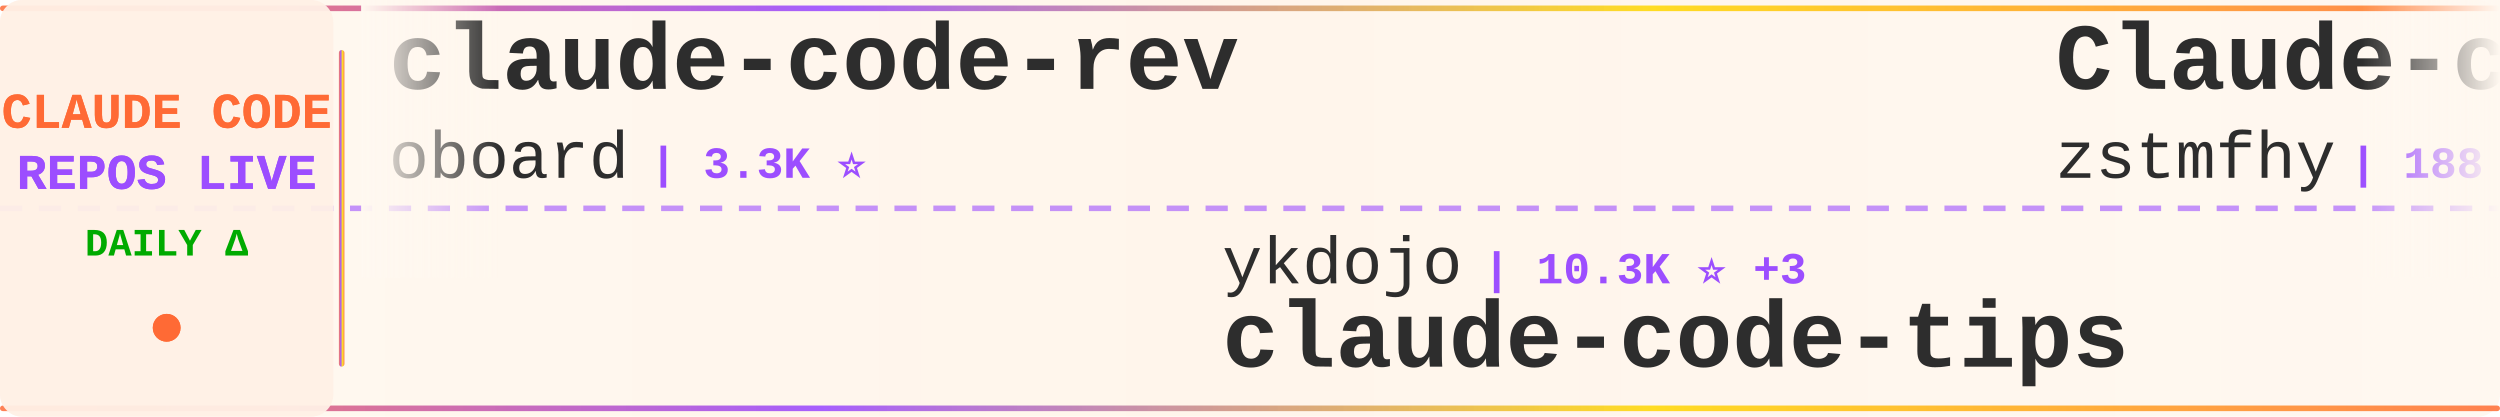
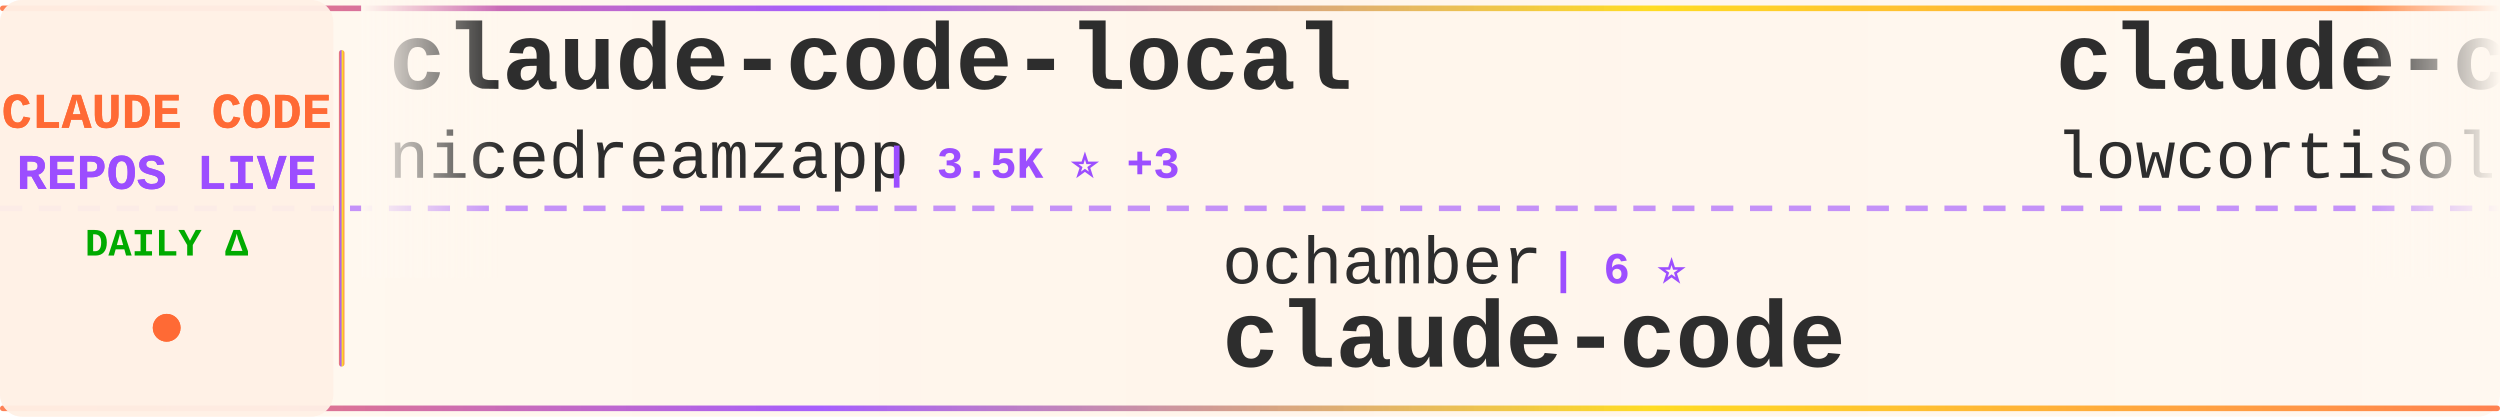
<svg xmlns="http://www.w3.org/2000/svg" width="900" height="150">
  <defs>
    <linearGradient id="tickerBg" x1="0%" y1="0%" x2="100%" y2="0%">
      <stop offset="0%" style="stop-color:#fff8f0;stop-opacity:0.98" />
      <stop offset="50%" style="stop-color:#fff5eb;stop-opacity:1" />
      <stop offset="100%" style="stop-color:#fff8f0;stop-opacity:0.98" />
    </linearGradient>
    <linearGradient id="borderGrad" x1="0%" y1="0%" x2="100%" y2="0%">
      <stop offset="0%" style="stop-color:#FF6B35;stop-opacity:0.85">
        <animate attributeName="stop-opacity" values="0.85;1;0.85" dur="2s" repeatCount="indefinite" />
      </stop>
      <stop offset="33%" style="stop-color:#9C4EFF;stop-opacity:0.9">
        <animate attributeName="stop-opacity" values="0.9;1;0.9" dur="2.2s" repeatCount="indefinite" />
      </stop>
      <stop offset="66%" style="stop-color:#FFD700;stop-opacity:0.85">
        <animate attributeName="stop-opacity" values="0.85;1;0.85" dur="1.8s" repeatCount="indefinite" />
      </stop>
      <stop offset="100%" style="stop-color:#FF6B35;stop-opacity:0.85">
        <animate attributeName="stop-opacity" values="0.85;1;0.85" dur="2s" repeatCount="indefinite" />
      </stop>
    </linearGradient>
    <filter id="textGlow">
      <feGaussianBlur stdDeviation="0.15" result="coloredBlur" />
      <feMerge>
        <feMergeNode in="coloredBlur" />
        <feMergeNode in="SourceGraphic" />
      </feMerge>
    </filter>
    <filter id="metricGlow">
      <feGaussianBlur stdDeviation="0.2" result="coloredBlur" />
      <feMerge>
        <feMergeNode in="coloredBlur" />
        <feMergeNode in="SourceGraphic" />
      </feMerge>
    </filter>
    <linearGradient id="leftFade" x1="0%" y1="0%" x2="100%" y2="0%">
      <stop offset="0%" style="stop-color:#fff8f0;stop-opacity:1" />
      <stop offset="100%" style="stop-color:#fff8f0;stop-opacity:0" />
    </linearGradient>
    <linearGradient id="rightFade" x1="0%" y1="0%" x2="100%" y2="0%">
      <stop offset="0%" style="stop-color:#fff8f0;stop-opacity:0" />
      <stop offset="100%" style="stop-color:#fff8f0;stop-opacity:1" />
    </linearGradient>
  </defs>
  <rect width="900" height="150" fill="url(#tickerBg)" rx="8" />
  <rect x="0" y="2" width="900" height="2" fill="url(#borderGrad)" rx="1" />
  <rect x="0" y="146" width="900" height="2" fill="url(#borderGrad)" rx="1" />
  <line x1="0" y1="75" x2="900" y2="75" stroke="#9C4EFF" stroke-width="2" stroke-dasharray="8 6" opacity="0.6" />
  <rect x="0" y="0" width="120" height="150" fill="#fff0e6" opacity="0.95" rx="8" />
  <text x="60" y="46" font-family="'Courier New', monospace" font-size="18" font-weight="bold" fill="#FF6B35" text-anchor="middle" filter="url(#textGlow)">
    CLAUDE CODE
  </text>
  <text x="60" y="68" font-family="'Courier New', monospace" font-size="18" font-weight="bold" fill="#9C4EFF" text-anchor="middle" filter="url(#textGlow)">
    REPOS LIVE
  </text>
  <text x="60" y="92" font-family="'Courier New', monospace" font-size="14" font-weight="bold" fill="#00aa00" text-anchor="middle">
    DAILY Δ
  </text>
  <circle cx="60" cy="118" r="5" fill="#FF6B35" filter="url(#metricGlow)">
    <animate attributeName="r" values="4;6;4" dur="1.5s" repeatCount="indefinite" />
    <animate attributeName="opacity" values="0.6;1;0.6" dur="1.5s" repeatCount="indefinite" />
  </circle>
  <rect x="122" y="18" width="2" height="114" fill="url(#borderGrad)" rx="1" />
  <clipPath id="tickerClip">
    <rect x="130" y="0" width="770" height="150" />
  </clipPath>
  <g clip-path="url(#tickerClip)">
    <g id="tickerItems">
      <animateTransform attributeName="transform" attributeType="XML" type="translate" from="0 0" to="-3000 0" dur="54s" repeatCount="indefinite" />
      <g transform="translate(0, 0)">
-         <text x="140" y="32" font-family="'Courier New', monospace" font-size="34" font-weight="bold" fill="#2d2d2d">claude-code-rev</text>
-         <text x="140" y="64" font-family="'Courier New', monospace" font-size="24" font-weight="normal" fill="#2d2d2d" opacity="1.0">oboard</text>
-         <text x="234" y="64" font-family="'Courier New', monospace" font-size="16" font-weight="bold" fill="#9C4EFF"> | 3.3K ⭐</text>
+         <text x="140" y="32" font-family="'Courier New', monospace" font-size="34" font-weight="bold" fill="#2d2d2d">claude-code-local</text>
+         <text x="140" y="64" font-family="'Courier New', monospace" font-size="24" font-weight="normal" fill="#2d2d2d" opacity="1.0">nicedreamzapp</text>
+         <text x="318" y="64" font-family="'Courier New', monospace" font-size="16" font-weight="bold" fill="#9C4EFF"> | 3.5K ⭐ +3</text>
      </g>
      <g transform="translate(300, 0)">
-         <text x="140" y="102" font-family="'Courier New', monospace" font-size="24" font-weight="normal" fill="#2d2d2d" opacity="1.0">ykdojo</text>
-         <text x="234" y="102" font-family="'Courier New', monospace" font-size="16" font-weight="bold" fill="#9C4EFF"> | 10.3K ⭐ +3</text>
-         <text x="140" y="132" font-family="'Courier New', monospace" font-size="34" font-weight="bold" fill="#2d2d2d">claude-code-tips</text>
+         <text x="140" y="102" font-family="'Courier New', monospace" font-size="24" font-weight="normal" fill="#2d2d2d" opacity="1.0">ochamber</text>
+         <text x="258" y="102" font-family="'Courier New', monospace" font-size="16" font-weight="bold" fill="#9C4EFF"> | 6 ⭐</text>
+         <text x="140" y="132" font-family="'Courier New', monospace" font-size="34" font-weight="bold" fill="#2d2d2d">claude-code</text>
      </g>
      <g transform="translate(600, 0)">
-         <text x="140" y="32" font-family="'Courier New', monospace" font-size="34" font-weight="bold" fill="#2d2d2d">Claude-code</text>
-         <text x="140" y="64" font-family="'Courier New', monospace" font-size="24" font-weight="normal" fill="#2d2d2d" opacity="1.0">zstmfhy</text>
-         <text x="246" y="64" font-family="'Courier New', monospace" font-size="16" font-weight="bold" fill="#9C4EFF"> | 188 ⭐</text>
+         <text x="140" y="32" font-family="'Courier New', monospace" font-size="34" font-weight="bold" fill="#2d2d2d">claude-code</text>
+         <text x="140" y="64" font-family="'Courier New', monospace" font-size="24" font-weight="normal" fill="#2d2d2d" opacity="1.0">lowcortisolprogrammer</text>
+         <text x="414" y="64" font-family="'Courier New', monospace" font-size="16" font-weight="bold" fill="#9C4EFF"> | 170 ⭐</text>
      </g>
      <g transform="translate(900, 0)">
-         <text x="140" y="102" font-family="'Courier New', monospace" font-size="24" font-weight="normal" fill="#2d2d2d" opacity="1.0">lorryjovens-hub</text>
-         <text x="342" y="102" font-family="'Courier New', monospace" font-size="16" font-weight="bold" fill="#9C4EFF"> | 1.7K ⭐</text>
-         <text x="140" y="132" font-family="'Courier New', monospace" font-size="34" font-weight="bold" fill="#2d2d2d">claude-code-rust</text>
+         <text x="140" y="102" font-family="'Courier New', monospace" font-size="24" font-weight="normal" fill="#2d2d2d" opacity="1.0">ding113</text>
+         <text x="246" y="102" font-family="'Courier New', monospace" font-size="16" font-weight="bold" fill="#9C4EFF"> | 3.4K ⭐</text>
+         <text x="140" y="132" font-family="'Courier New', monospace" font-size="34" font-weight="bold" fill="#2d2d2d">claude-code-hub</text>
      </g>
      <g transform="translate(1200, 0)">
-         <text x="140" y="32" font-family="'Courier New', monospace" font-size="34" font-weight="bold" fill="#2d2d2d">claude-code-source</text>
-         <text x="140" y="64" font-family="'Courier New', monospace" font-size="24" font-weight="normal" fill="#2d2d2d" opacity="1.0">JrCx7scC</text>
-         <text x="258" y="64" font-family="'Courier New', monospace" font-size="16" font-weight="bold" fill="#9C4EFF"> | 375 ⭐</text>
+         <text x="140" y="32" font-family="'Courier New', monospace" font-size="34" font-weight="bold" fill="#2d2d2d">ClaudeCode-Portable</text>
+         <text x="140" y="64" font-family="'Courier New', monospace" font-size="24" font-weight="normal" fill="#2d2d2d" opacity="1.0">techjarves</text>
+         <text x="282" y="64" font-family="'Courier New', monospace" font-size="16" font-weight="bold" fill="#9C4EFF"> | 1.6K ⭐ -1</text>
      </g>
      <g transform="translate(1500, 0)">
-         <text x="140" y="102" font-family="'Courier New', monospace" font-size="24" font-weight="normal" fill="#2d2d2d" opacity="1.0">wesammustafa</text>
-         <text x="306" y="102" font-family="'Courier New', monospace" font-size="16" font-weight="bold" fill="#9C4EFF"> | 3.6K ⭐ +6</text>
-         <text x="140" y="132" font-family="'Courier New', monospace" font-size="34" font-weight="bold" fill="#2d2d2d">Claude-Code-Quest</text>
+         <text x="140" y="102" font-family="'Courier New', monospace" font-size="24" font-weight="normal" fill="#2d2d2d" opacity="1.0">isboyjc</text>
+         <text x="246" y="102" font-family="'Courier New', monospace" font-size="16" font-weight="bold" fill="#9C4EFF"> | 162 ⭐</text>
+         <text x="140" y="132" font-family="'Courier New', monospace" font-size="34" font-weight="bold" fill="#2d2d2d">claude-code</text>
      </g>
      <g transform="translate(1800, 0)">
-         <text x="140" y="32" font-family="'Courier New', monospace" font-size="34" font-weight="bold" fill="#2d2d2d">claude-code-system-promp...</text>
-         <text x="140" y="64" font-family="'Courier New', monospace" font-size="24" font-weight="normal" fill="#2d2d2d" opacity="1.0">Piebald-AI</text>
-         <text x="282" y="64" font-family="'Courier New', monospace" font-size="16" font-weight="bold" fill="#9C4EFF"> | 13.1K ⭐</text>
+         <text x="140" y="32" font-family="'Courier New', monospace" font-size="34" font-weight="bold" fill="#2d2d2d">claude-code-source</text>
+         <text x="140" y="64" font-family="'Courier New', monospace" font-size="24" font-weight="normal" fill="#2d2d2d" opacity="1.0">AprilNEA</text>
+         <text x="258" y="64" font-family="'Courier New', monospace" font-size="16" font-weight="bold" fill="#9C4EFF"> | 391 ⭐</text>
      </g>
      <g transform="translate(2100, 0)">
-         <text x="140" y="102" font-family="'Courier New', monospace" font-size="24" font-weight="normal" fill="#2d2d2d" opacity="1.0">daymade</text>
-         <text x="246" y="102" font-family="'Courier New', monospace" font-size="16" font-weight="bold" fill="#9C4EFF"> | 1.5K ⭐</text>
-         <text x="140" y="132" font-family="'Courier New', monospace" font-size="34" font-weight="bold" fill="#2d2d2d">claude-code-skills</text>
+         <text x="140" y="102" font-family="'Courier New', monospace" font-size="24" font-weight="normal" fill="#2d2d2d" opacity="1.0">pedrohcgs</text>
+         <text x="270" y="102" font-family="'Courier New', monospace" font-size="16" font-weight="bold" fill="#9C4EFF"> | 1.7K ⭐ +2</text>
+         <text x="140" y="132" font-family="'Courier New', monospace" font-size="34" font-weight="bold" fill="#2d2d2d">claude-code-my-workflow</text>
      </g>
      <g transform="translate(2400, 0)">
-         <text x="140" y="32" font-family="'Courier New', monospace" font-size="34" font-weight="bold" fill="#2d2d2d">claude-code</text>
-         <text x="140" y="64" font-family="'Courier New', monospace" font-size="24" font-weight="normal" fill="#2d2d2d" opacity="1.0">alex000kim</text>
-         <text x="282" y="64" font-family="'Courier New', monospace" font-size="16" font-weight="bold" fill="#9C4EFF"> | 236 ⭐</text>
+         <text x="140" y="32" font-family="'Courier New', monospace" font-size="34" font-weight="bold" fill="#2d2d2d">Claude-Code-Usage-Monito...</text>
+         <text x="140" y="64" font-family="'Courier New', monospace" font-size="24" font-weight="normal" fill="#2d2d2d" opacity="1.0">Maciek-roboblog</text>
+         <text x="342" y="64" font-family="'Courier New', monospace" font-size="16" font-weight="bold" fill="#9C4EFF"> | 8.8K ⭐ +1</text>
      </g>
      <g transform="translate(2700, 0)">
-         <text x="140" y="102" font-family="'Courier New', monospace" font-size="24" font-weight="normal" fill="#2d2d2d" opacity="1.0">asgeirtj</text>
-         <text x="258" y="102" font-family="'Courier New', monospace" font-size="16" font-weight="bold" fill="#9C4EFF"> | 70.9K ⭐ +22</text>
-         <text x="140" y="132" font-family="'Courier New', monospace" font-size="34" font-weight="bold" fill="#2d2d2d">system_prompts_leaks</text>
+         <text x="140" y="102" font-family="'Courier New', monospace" font-size="24" font-weight="normal" fill="#2d2d2d" opacity="1.0">overwirehq</text>
+         <text x="282" y="102" font-family="'Courier New', monospace" font-size="16" font-weight="bold" fill="#9C4EFF"> | 2.8K ⭐</text>
+         <text x="140" y="132" font-family="'Courier New', monospace" font-size="34" font-weight="bold" fill="#2d2d2d">claude-code-telegram</text>
      </g>
      <g transform="translate(3000, 0)">
-         <text x="140" y="32" font-family="'Courier New', monospace" font-size="34" font-weight="bold" fill="#2d2d2d">claude-code-rev</text>
-         <text x="140" y="64" font-family="'Courier New', monospace" font-size="24" font-weight="normal" fill="#2d2d2d" opacity="1.0">oboard</text>
-         <text x="234" y="64" font-family="'Courier New', monospace" font-size="16" font-weight="bold" fill="#9C4EFF"> | 3.3K ⭐</text>
+         <text x="140" y="32" font-family="'Courier New', monospace" font-size="34" font-weight="bold" fill="#2d2d2d">claude-code-local</text>
+         <text x="140" y="64" font-family="'Courier New', monospace" font-size="24" font-weight="normal" fill="#2d2d2d" opacity="1.0">nicedreamzapp</text>
+         <text x="318" y="64" font-family="'Courier New', monospace" font-size="16" font-weight="bold" fill="#9C4EFF"> | 3.5K ⭐ +3</text>
      </g>
      <g transform="translate(3300, 0)">
-         <text x="140" y="102" font-family="'Courier New', monospace" font-size="24" font-weight="normal" fill="#2d2d2d" opacity="1.0">ykdojo</text>
-         <text x="234" y="102" font-family="'Courier New', monospace" font-size="16" font-weight="bold" fill="#9C4EFF"> | 10.3K ⭐ +3</text>
-         <text x="140" y="132" font-family="'Courier New', monospace" font-size="34" font-weight="bold" fill="#2d2d2d">claude-code-tips</text>
+         <text x="140" y="102" font-family="'Courier New', monospace" font-size="24" font-weight="normal" fill="#2d2d2d" opacity="1.0">ochamber</text>
+         <text x="258" y="102" font-family="'Courier New', monospace" font-size="16" font-weight="bold" fill="#9C4EFF"> | 6 ⭐</text>
+         <text x="140" y="132" font-family="'Courier New', monospace" font-size="34" font-weight="bold" fill="#2d2d2d">claude-code</text>
      </g>
      <g transform="translate(3600, 0)">
-         <text x="140" y="32" font-family="'Courier New', monospace" font-size="34" font-weight="bold" fill="#2d2d2d">Claude-code</text>
-         <text x="140" y="64" font-family="'Courier New', monospace" font-size="24" font-weight="normal" fill="#2d2d2d" opacity="1.0">zstmfhy</text>
-         <text x="246" y="64" font-family="'Courier New', monospace" font-size="16" font-weight="bold" fill="#9C4EFF"> | 188 ⭐</text>
+         <text x="140" y="32" font-family="'Courier New', monospace" font-size="34" font-weight="bold" fill="#2d2d2d">claude-code</text>
+         <text x="140" y="64" font-family="'Courier New', monospace" font-size="24" font-weight="normal" fill="#2d2d2d" opacity="1.0">lowcortisolprogrammer</text>
+         <text x="414" y="64" font-family="'Courier New', monospace" font-size="16" font-weight="bold" fill="#9C4EFF"> | 170 ⭐</text>
      </g>
      <g transform="translate(3900, 0)">
-         <text x="140" y="102" font-family="'Courier New', monospace" font-size="24" font-weight="normal" fill="#2d2d2d" opacity="1.0">lorryjovens-hub</text>
-         <text x="342" y="102" font-family="'Courier New', monospace" font-size="16" font-weight="bold" fill="#9C4EFF"> | 1.7K ⭐</text>
-         <text x="140" y="132" font-family="'Courier New', monospace" font-size="34" font-weight="bold" fill="#2d2d2d">claude-code-rust</text>
+         <text x="140" y="102" font-family="'Courier New', monospace" font-size="24" font-weight="normal" fill="#2d2d2d" opacity="1.0">ding113</text>
+         <text x="246" y="102" font-family="'Courier New', monospace" font-size="16" font-weight="bold" fill="#9C4EFF"> | 3.4K ⭐</text>
+         <text x="140" y="132" font-family="'Courier New', monospace" font-size="34" font-weight="bold" fill="#2d2d2d">claude-code-hub</text>
      </g>
    </g>
  </g>
  <rect x="130" y="0" width="50" height="100" fill="url(#leftFade)" />
  <rect x="850" y="0" width="50" height="100" fill="url(#rightFade)" />
</svg>
